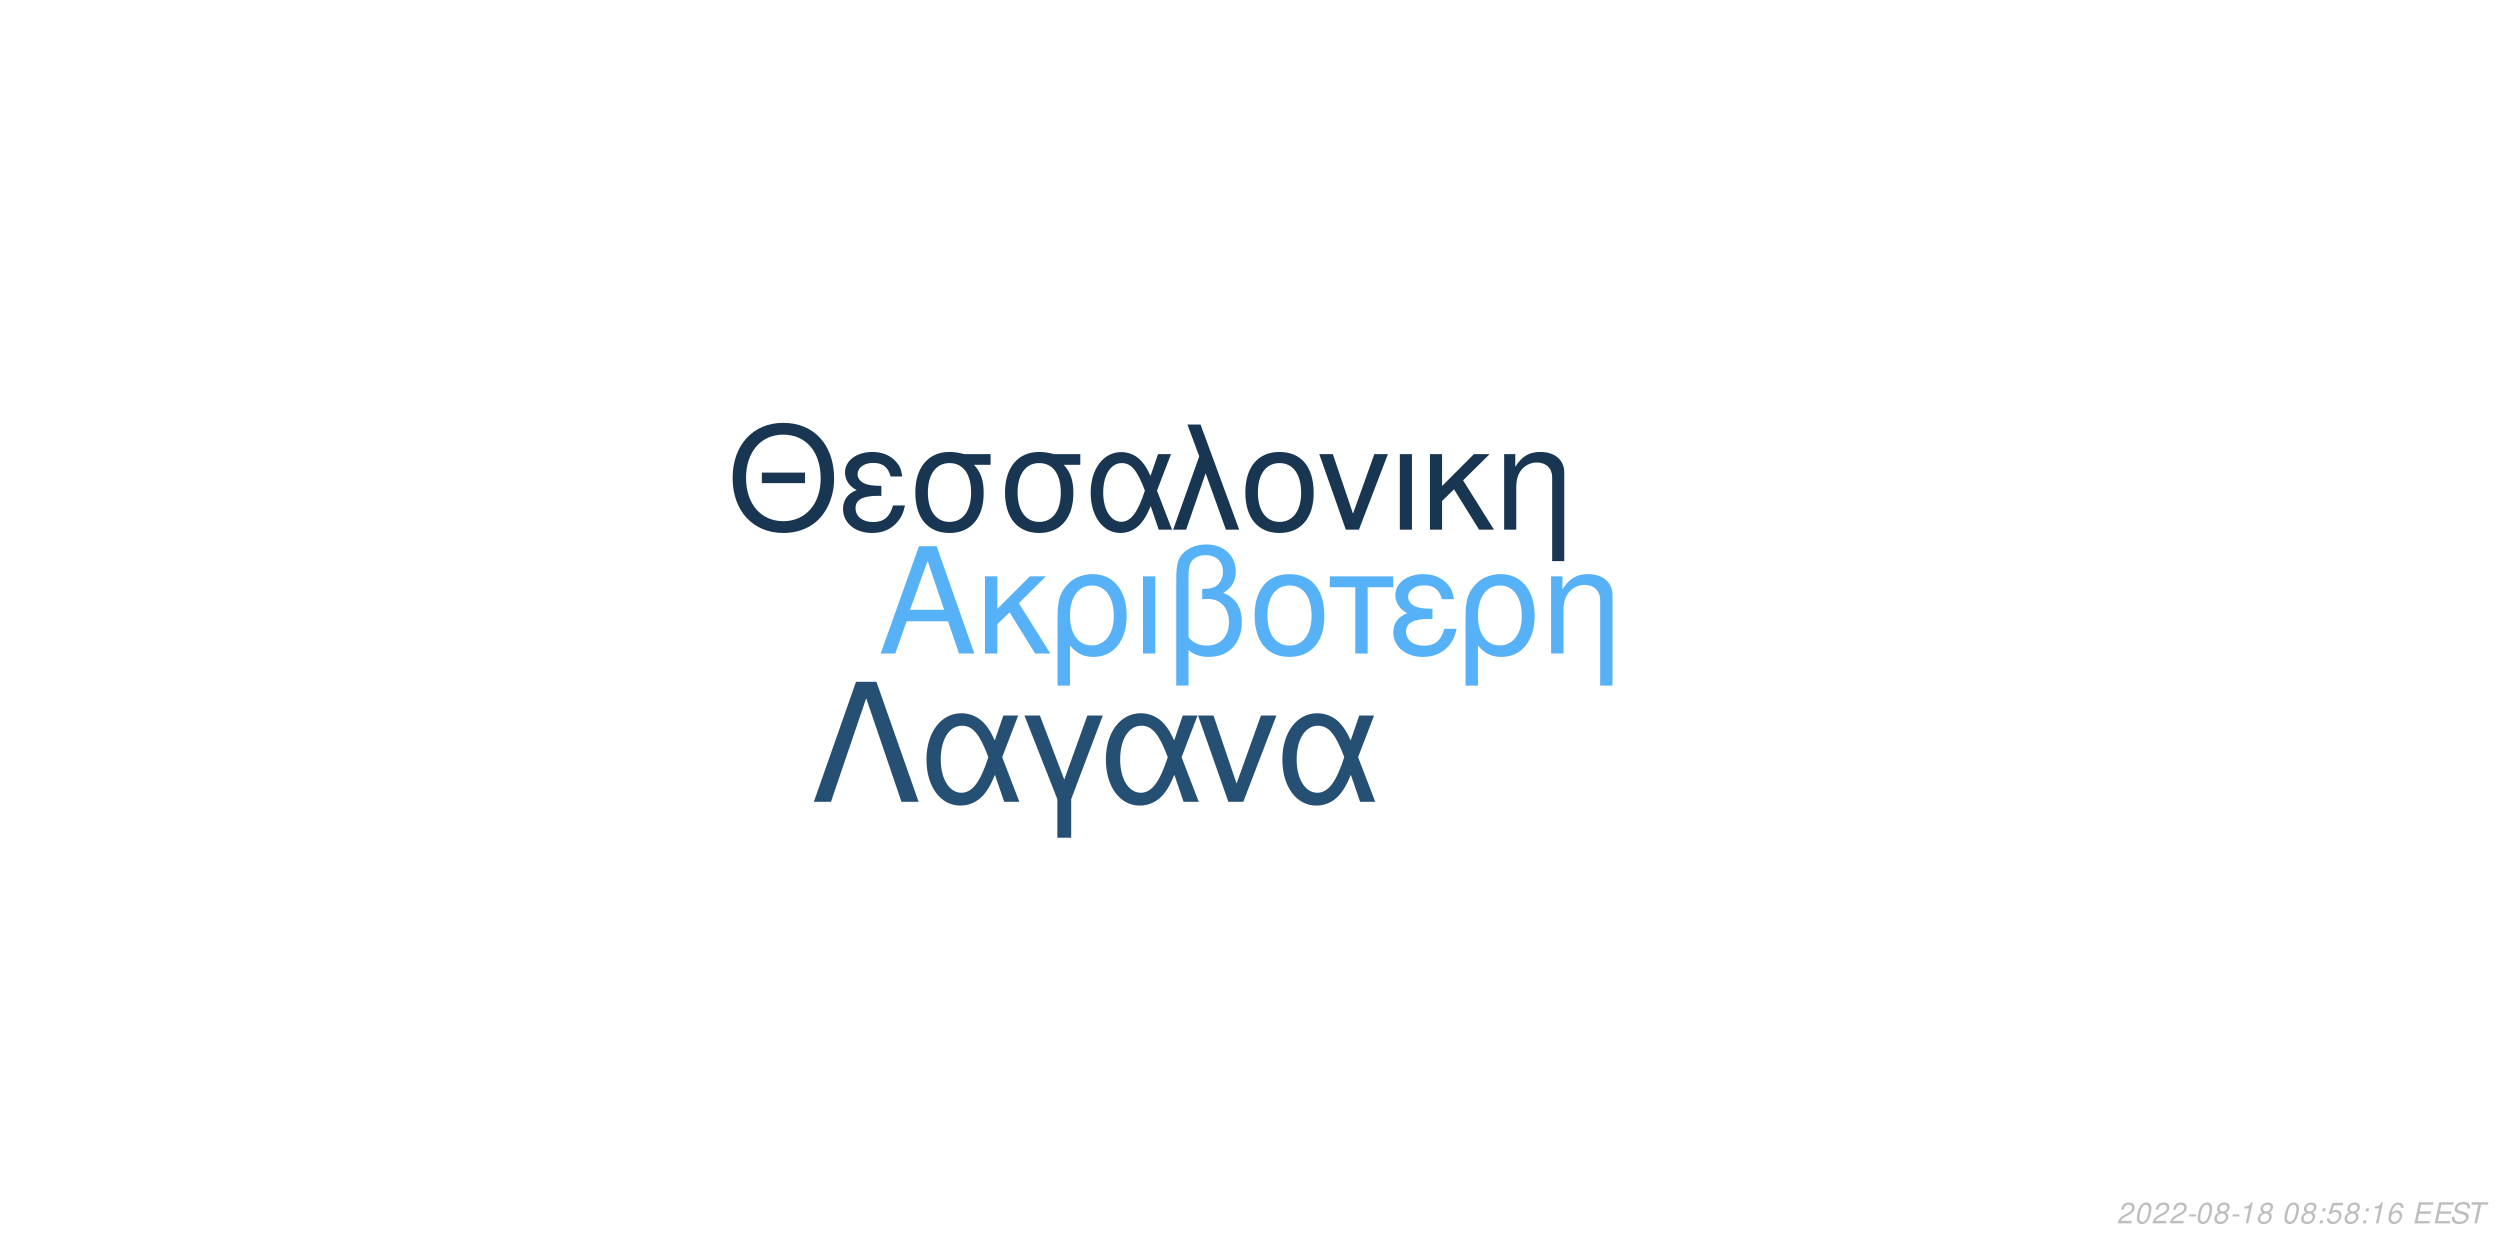
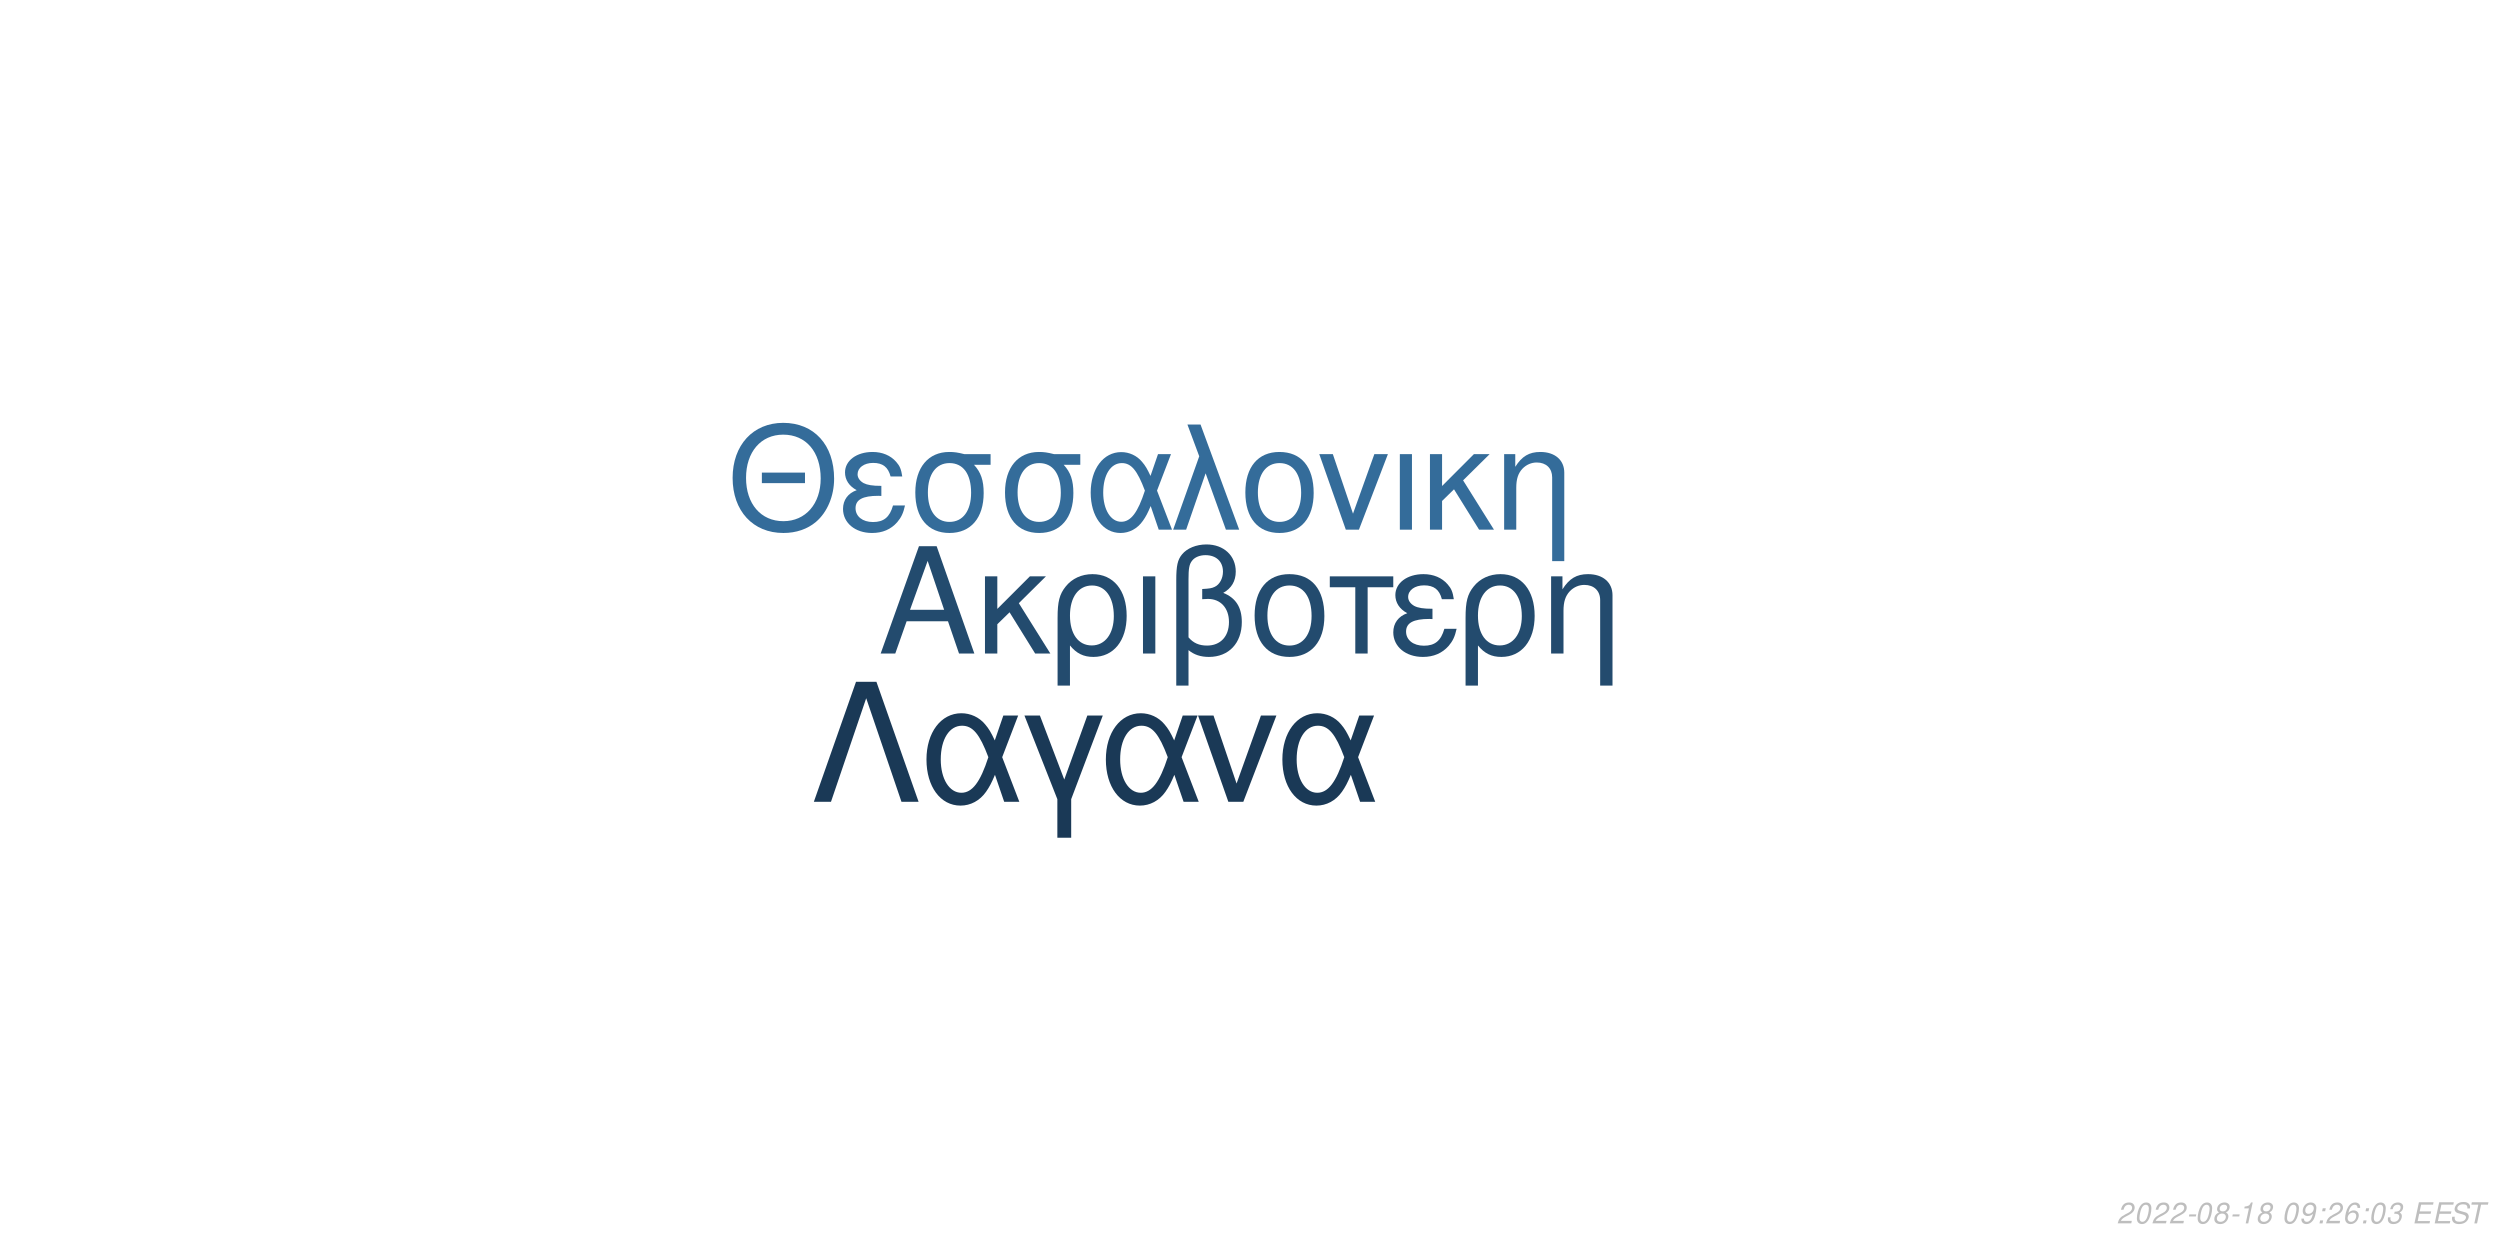
<svg xmlns="http://www.w3.org/2000/svg" xmlns:xlink="http://www.w3.org/1999/xlink" width="864pt" height="432pt" viewBox="0 0 864 432" version="1.1">
  <defs>
    <g>
      <symbol overflow="visible" id="glyph0-0">
        <path style="stroke:none;" d="" />
      </symbol>
      <symbol overflow="visible" id="glyph0-1">
        <path style="stroke:none;" d="M 24.125 -11.141 L 27.938 0 L 33.234 0 L 20.203 -37.094 L 14.094 -37.094 L 0.859 0 L 5.906 0 L 9.828 -11.141 Z M 22.797 -15.109 L 11 -15.109 L 17.094 -32.016 Z M 22.797 -15.109 " />
      </symbol>
      <symbol overflow="visible" id="glyph0-2">
        <path style="stroke:none;" d="M 7.172 -15.422 L 7.172 -26.672 L 2.906 -26.672 L 2.906 0 L 7.172 0 L 7.172 -10.125 L 11.406 -14.25 L 20.25 0 L 25.5 0 L 14.609 -17.406 L 23.969 -26.672 L 18.422 -26.672 Z M 7.172 -15.422 " />
      </symbol>
      <symbol overflow="visible" id="glyph0-3">
        <path style="stroke:none;" d="M 3 11.094 L 7.281 11.094 L 7.281 -2.797 C 9.516 -0.047 11.953 1.172 15.375 1.172 C 22.344 1.172 26.875 -4.422 26.875 -13.031 C 26.875 -21.891 22.297 -27.438 15.062 -27.438 C 11.297 -27.438 7.984 -25.906 5.797 -23.156 C 3.672 -20.516 3 -17.969 3 -12.359 Z M 14.906 -23.516 C 19.547 -23.516 22.438 -19.438 22.438 -12.922 C 22.438 -6.812 19.391 -2.797 14.812 -2.797 C 10.172 -2.797 7.281 -6.766 7.281 -13.125 C 7.281 -19.484 10.234 -23.516 14.906 -23.516 Z M 14.906 -23.516 " />
      </symbol>
      <symbol overflow="visible" id="glyph0-4">
        <path style="stroke:none;" d="M 3.516 0 L 7.781 0 L 7.781 -26.672 L 3.516 -26.672 Z M 3.516 0 " />
      </symbol>
      <symbol overflow="visible" id="glyph0-5">
        <path style="stroke:none;" d="M 4.016 11.094 L 8.25 11.094 L 8.25 -1.172 C 10.172 0.406 12.422 1.172 15.312 1.172 C 22.188 1.172 26.672 -3.609 26.672 -10.891 C 26.672 -15.984 24.578 -19.234 20.25 -20.969 C 23.109 -22.547 24.578 -25.031 24.578 -28.344 C 24.578 -33.844 20.406 -37.703 14.453 -37.703 C 10.938 -37.703 7.734 -36.391 6 -34.25 C 4.484 -32.422 4.016 -30.328 4.016 -25.391 Z M 8.25 -25.656 C 8.25 -29.359 8.5 -30.844 9.469 -32.062 C 10.375 -33.281 12.156 -34 14.094 -34 C 17.812 -34 20.156 -31.812 20.156 -28.297 C 20.156 -25.953 18.984 -23.812 17.297 -23.047 C 16.281 -22.547 15.469 -22.438 12.984 -22.297 L 12.984 -18.781 C 13.734 -18.828 14.344 -18.875 14.969 -18.875 C 19.344 -18.875 22.234 -15.719 22.234 -10.891 C 22.234 -5.906 19.281 -2.75 14.656 -2.75 C 11.953 -2.75 9.922 -3.609 8.25 -5.594 Z M 8.25 -25.656 " />
      </symbol>
      <symbol overflow="visible" id="glyph0-6">
        <path style="stroke:none;" d="M 14.094 -27.438 C 6.562 -27.438 2.094 -22.094 2.094 -13.125 C 2.094 -4.125 6.562 1.172 14.141 1.172 C 21.672 1.172 26.203 -4.172 26.203 -12.922 C 26.203 -22.188 21.828 -27.438 14.094 -27.438 Z M 14.141 -23.516 C 18.938 -23.516 21.781 -19.594 21.781 -12.984 C 21.781 -6.672 18.828 -2.75 14.141 -2.75 C 9.422 -2.75 6.516 -6.672 6.516 -13.125 C 6.516 -19.594 9.422 -23.516 14.141 -23.516 Z M 14.141 -23.516 " />
      </symbol>
      <symbol overflow="visible" id="glyph0-7">
        <path style="stroke:none;" d="M 7.891 0 L 12.156 0 L 12.156 -22.906 L 21.016 -22.906 L 21.016 -26.672 L -0.922 -26.672 L -0.922 -22.906 L 7.891 -22.906 Z M 7.891 0 " />
      </symbol>
      <symbol overflow="visible" id="glyph0-8">
        <path style="stroke:none;" d="M 14.562 -15.469 C 11.344 -15.469 9.562 -15.781 8.297 -16.438 C 6.922 -17.203 6.156 -18.328 6.156 -19.547 C 6.156 -21.891 8.453 -23.562 11.656 -23.562 C 15.062 -23.562 16.953 -22.094 17.812 -18.781 L 21.938 -18.781 C 21.578 -21.266 21.062 -22.5 19.797 -23.922 C 17.812 -26.203 14.906 -27.438 11.453 -27.438 C 5.797 -27.438 1.734 -24.375 1.734 -20.203 C 1.734 -17.609 3.156 -15.375 5.859 -13.938 C 2.797 -12.875 1.016 -10.484 1.016 -7.328 C 1.016 -2.391 5.297 1.172 11.25 1.172 C 14.969 1.172 17.906 -0.109 20.156 -2.641 C 21.578 -4.328 22.297 -5.797 22.906 -8.547 L 18.672 -8.547 C 17.5 -4.422 15.422 -2.703 11.609 -2.703 C 7.938 -2.703 5.438 -4.688 5.438 -7.578 C 5.438 -10.578 7.938 -11.953 13.484 -11.953 C 13.641 -11.953 14.094 -11.953 14.562 -11.906 Z M 14.562 -15.469 " />
      </symbol>
      <symbol overflow="visible" id="glyph0-9">
        <path style="stroke:none;" d="M 3.562 -26.672 L 3.562 0 L 7.844 0 L 7.844 -14.703 C 7.844 -17.906 8.5 -19.891 10.031 -21.531 C 11.406 -22.953 13.188 -23.719 15.062 -23.719 C 18.375 -23.719 20.516 -21.672 20.516 -18.469 L 20.516 11.094 L 24.781 11.094 L 24.781 -20.156 C 24.781 -24.578 21.469 -27.438 16.328 -27.438 C 12.359 -27.438 9.828 -25.906 7.484 -22.188 L 7.484 -26.672 Z M 3.562 -26.672 " />
      </symbol>
      <symbol overflow="visible" id="glyph1-0">
        <path style="stroke:none;" d="" />
      </symbol>
      <symbol overflow="visible" id="glyph1-1">
        <path style="stroke:none;" d="M 26.859 -19.734 L 11.953 -19.734 L 11.953 -16.094 L 26.859 -16.094 Z M 19.328 -36.922 C 8.922 -36.922 1.844 -29.25 1.844 -17.891 C 1.844 -6.484 8.875 1.141 19.391 1.141 C 23.812 1.141 27.703 -0.203 30.641 -2.688 C 34.578 -6.031 36.922 -11.656 36.922 -17.594 C 36.922 -29.297 30 -36.922 19.328 -36.922 Z M 19.328 -32.844 C 27.203 -32.844 32.281 -26.906 32.281 -17.688 C 32.281 -8.922 27.062 -2.938 19.391 -2.938 C 11.609 -2.938 6.484 -8.922 6.484 -17.891 C 6.484 -26.859 11.609 -32.844 19.328 -32.844 Z M 19.328 -32.844 " />
      </symbol>
      <symbol overflow="visible" id="glyph1-2">
        <path style="stroke:none;" d="M 14.25 -15.141 C 11.109 -15.141 9.375 -15.453 8.125 -16.094 C 6.781 -16.844 6.031 -17.938 6.031 -19.141 C 6.031 -21.422 8.266 -23.078 11.406 -23.078 C 14.75 -23.078 16.594 -21.625 17.438 -18.391 L 21.469 -18.391 C 21.125 -20.828 20.625 -22.031 19.391 -23.422 C 17.438 -25.656 14.594 -26.859 11.219 -26.859 C 5.688 -26.859 1.688 -23.875 1.688 -19.781 C 1.688 -17.234 3.094 -15.047 5.734 -13.656 C 2.734 -12.609 1 -10.266 1 -7.172 C 1 -2.344 5.188 1.141 11.016 1.141 C 14.656 1.141 17.547 -0.094 19.734 -2.594 C 21.125 -4.234 21.828 -5.688 22.422 -8.375 L 18.281 -8.375 C 17.141 -4.328 15.094 -2.641 11.359 -2.641 C 7.766 -2.641 5.328 -4.578 5.328 -7.422 C 5.328 -10.359 7.766 -11.703 13.203 -11.703 C 13.359 -11.703 13.797 -11.703 14.25 -11.656 Z M 14.25 -15.141 " />
      </symbol>
      <symbol overflow="visible" id="glyph1-3">
        <path style="stroke:none;" d="M 29 -26.109 L 19.938 -26.109 C 17.594 -26.703 16.438 -26.859 14.703 -26.859 C 7.469 -26.859 2.984 -21.469 2.984 -12.859 C 2.984 -4.031 7.375 1.141 14.797 1.141 C 22.172 1.141 26.609 -4.078 26.609 -12.656 C 26.609 -17.047 25.656 -19.828 23.266 -22.422 L 29 -22.422 Z M 14.797 -23.016 C 19.531 -23.016 22.266 -19.234 22.266 -12.75 C 22.266 -6.531 19.438 -2.688 14.797 -2.688 C 10.172 -2.688 7.328 -6.531 7.328 -12.859 C 7.328 -19.188 10.172 -23.016 14.797 -23.016 Z M 14.797 -23.016 " />
      </symbol>
      <symbol overflow="visible" id="glyph1-4">
        <path style="stroke:none;" d="M 29.344 -26.109 L 24.859 -26.109 L 22.266 -18.578 C 21.125 -21.031 20.484 -22.125 19.328 -23.469 C 17.547 -25.609 14.906 -26.812 12.156 -26.812 C 5.984 -26.812 1.594 -20.984 1.594 -12.812 C 1.594 -4.578 5.828 1.141 11.906 1.141 C 14.953 1.141 17.734 -0.344 19.625 -3.047 C 20.672 -4.531 21.281 -5.688 22.328 -8.172 L 25.109 0 L 29.703 0 L 24.516 -13.5 Z M 20.328 -13.5 C 17.891 -5.922 15.453 -2.734 12.156 -2.734 C 8.516 -2.734 5.922 -6.922 5.922 -12.812 C 5.922 -18.938 8.516 -23.016 12.359 -23.016 C 15.594 -23.016 17.688 -20.531 20.328 -13.5 Z M 20.328 -13.5 " />
      </symbol>
      <symbol overflow="visible" id="glyph1-5">
        <path style="stroke:none;" d="M 1.094 0 L 5.578 0 L 12.312 -19.484 L 19.328 0 L 23.922 0 L 10.562 -36.328 L 6.031 -36.328 L 10.109 -25.359 Z M 1.094 0 " />
      </symbol>
      <symbol overflow="visible" id="glyph1-6">
        <path style="stroke:none;" d="M 13.797 -26.859 C 6.422 -26.859 2.047 -21.625 2.047 -12.859 C 2.047 -4.031 6.422 1.141 13.859 1.141 C 21.234 1.141 25.656 -4.078 25.656 -12.656 C 25.656 -21.719 21.375 -26.859 13.797 -26.859 Z M 13.859 -23.016 C 18.531 -23.016 21.328 -19.188 21.328 -12.703 C 21.328 -6.531 18.438 -2.688 13.859 -2.688 C 9.219 -2.688 6.375 -6.531 6.375 -12.859 C 6.375 -19.188 9.219 -23.016 13.859 -23.016 Z M 13.859 -23.016 " />
      </symbol>
      <symbol overflow="visible" id="glyph1-7">
        <path style="stroke:none;" d="M 14.297 0 L 24.312 -26.109 L 19.625 -26.109 L 12.25 -5.531 L 5.281 -26.109 L 0.594 -26.109 L 9.766 0 Z M 14.297 0 " />
      </symbol>
      <symbol overflow="visible" id="glyph1-8">
        <path style="stroke:none;" d="M 3.438 0 L 7.625 0 L 7.625 -26.109 L 3.438 -26.109 Z M 3.438 0 " />
      </symbol>
      <symbol overflow="visible" id="glyph1-9">
        <path style="stroke:none;" d="M 7.031 -15.094 L 7.031 -26.109 L 2.844 -26.109 L 2.844 0 L 7.031 0 L 7.031 -9.922 L 11.156 -13.953 L 19.828 0 L 24.969 0 L 14.297 -17.047 L 23.469 -26.109 L 18.031 -26.109 Z M 7.031 -15.094 " />
      </symbol>
      <symbol overflow="visible" id="glyph1-10">
        <path style="stroke:none;" d="M 3.484 -26.109 L 3.484 0 L 7.672 0 L 7.672 -14.406 C 7.672 -17.547 8.328 -19.484 9.812 -21.078 C 11.156 -22.469 12.906 -23.219 14.75 -23.219 C 17.984 -23.219 20.078 -21.234 20.078 -18.094 L 20.078 10.859 L 24.266 10.859 L 24.266 -19.734 C 24.266 -24.062 21.031 -26.859 16 -26.859 C 12.109 -26.859 9.609 -25.359 7.328 -21.719 L 7.328 -26.109 Z M 3.484 -26.109 " />
      </symbol>
      <symbol overflow="visible" id="glyph2-0">
        <path style="stroke:none;" d="" />
      </symbol>
      <symbol overflow="visible" id="glyph2-1">
        <path style="stroke:none;" d="M 22.531 -41.484 L 15.484 -41.484 L 0.906 0 L 6.828 0 L 19 -35.797 L 31.188 0 L 37.109 0 Z M 22.531 -41.484 " />
      </symbol>
      <symbol overflow="visible" id="glyph2-2">
        <path style="stroke:none;" d="M 33.516 -29.812 L 28.391 -29.812 L 25.438 -21.219 C 24.125 -24.016 23.391 -25.266 22.078 -26.797 C 20.031 -29.25 17.016 -30.609 13.891 -30.609 C 6.828 -30.609 1.828 -23.953 1.828 -14.625 C 1.828 -5.234 6.656 1.312 13.594 1.312 C 17.078 1.312 20.266 -0.391 22.422 -3.469 C 23.609 -5.172 24.297 -6.484 25.5 -9.328 L 28.688 0 L 33.922 0 L 28 -15.422 Z M 23.219 -15.422 C 20.422 -6.766 17.641 -3.125 13.891 -3.125 C 9.734 -3.125 6.766 -7.906 6.766 -14.625 C 6.766 -21.625 9.734 -26.297 14.109 -26.297 C 17.812 -26.297 20.203 -23.453 23.219 -15.422 Z M 23.219 -15.422 " />
      </symbol>
      <symbol overflow="visible" id="glyph2-3">
        <path style="stroke:none;" d="M 12.062 12.406 L 16.844 12.406 L 16.844 -0.906 L 27.766 -29.812 L 22.422 -29.812 L 14.453 -7.688 L 6.031 -29.812 L 0.688 -29.812 L 12.062 -0.906 Z M 12.062 12.406 " />
      </symbol>
      <symbol overflow="visible" id="glyph2-4">
        <path style="stroke:none;" d="M 16.328 0 L 27.766 -29.812 L 22.422 -29.812 L 14 -6.312 L 6.031 -29.812 L 0.688 -29.812 L 11.156 0 Z M 16.328 0 " />
      </symbol>
      <symbol overflow="visible" id="glyph3-0">
        <path style="stroke:none;" d="" />
      </symbol>
      <symbol overflow="visible" id="glyph3-1">
        <path style="stroke:none;" d="M 5.234 -0.875 L 1.469 -0.875 C 1.641 -1.375 2.203 -1.891 3.109 -2.344 L 4.234 -2.938 C 5.562 -3.625 6.219 -4.469 6.219 -5.484 C 6.219 -5.938 6.062 -6.359 5.797 -6.656 C 5.469 -7.047 4.984 -7.234 4.312 -7.234 C 2.766 -7.234 1.891 -6.453 1.484 -4.734 L 2.375 -4.734 C 2.484 -5.188 2.609 -5.484 2.797 -5.75 C 3.094 -6.203 3.609 -6.453 4.188 -6.453 C 4.891 -6.453 5.344 -6.031 5.344 -5.375 C 5.344 -4.703 4.859 -4.094 4.016 -3.656 L 2.984 -3.125 C 1.234 -2.188 0.797 -1.656 0.344 -0.016 L 5.047 -0.016 Z M 5.234 -0.875 " />
      </symbol>
      <symbol overflow="visible" id="glyph3-2">
        <path style="stroke:none;" d="M 4.203 -7.234 C 3.375 -7.234 2.688 -6.812 2.125 -5.984 C 1.484 -5.047 0.984 -3.188 0.984 -1.734 C 0.984 -1.109 1.172 -0.562 1.484 -0.266 C 1.797 0.047 2.281 0.234 2.766 0.234 C 3.625 0.234 4.281 -0.156 4.859 -1.016 C 5.516 -1.953 6 -3.797 6 -5.266 C 6 -6.5 5.328 -7.234 4.203 -7.234 Z M 4.094 -6.453 C 4.734 -6.453 5.125 -5.984 5.125 -5.156 C 5.125 -4.203 4.781 -2.625 4.406 -1.812 C 3.984 -0.938 3.516 -0.547 2.875 -0.547 C 2.25 -0.547 1.875 -1.031 1.875 -1.828 C 1.875 -2.797 2.203 -4.344 2.594 -5.203 C 2.984 -6.047 3.453 -6.453 4.094 -6.453 Z M 4.094 -6.453 " />
      </symbol>
      <symbol overflow="visible" id="glyph3-3">
        <path style="stroke:none;" d="M 3.516 -3.125 L 1.125 -3.125 L 0.969 -2.406 L 3.359 -2.406 Z M 3.516 -3.125 " />
      </symbol>
      <symbol overflow="visible" id="glyph3-4">
        <path style="stroke:none;" d="M 4.766 -3.797 C 5.078 -3.969 5.234 -4.078 5.438 -4.234 C 5.812 -4.594 6.062 -5.172 6.062 -5.734 C 6.062 -6.625 5.344 -7.234 4.266 -7.234 C 2.812 -7.234 1.703 -6.219 1.703 -4.875 C 1.703 -4.406 1.875 -4.125 2.359 -3.812 C 1.297 -3.312 0.75 -2.516 0.75 -1.469 C 0.75 -0.438 1.547 0.234 2.812 0.234 C 3.656 0.234 4.359 -0.094 4.938 -0.734 C 5.359 -1.234 5.609 -1.859 5.609 -2.438 C 5.609 -3.047 5.312 -3.516 4.766 -3.797 Z M 4.109 -6.453 C 4.797 -6.453 5.188 -6.125 5.188 -5.578 C 5.188 -5.266 5.062 -4.922 4.859 -4.672 C 4.562 -4.312 4.188 -4.156 3.656 -4.156 C 2.984 -4.156 2.594 -4.453 2.594 -4.984 C 2.594 -5.859 3.203 -6.453 4.109 -6.453 Z M 3.453 -3.406 C 4.234 -3.406 4.734 -2.984 4.734 -2.312 C 4.734 -1.312 3.922 -0.547 2.875 -0.547 C 2.125 -0.547 1.625 -0.969 1.625 -1.625 C 1.625 -2.609 2.438 -3.406 3.453 -3.406 Z M 3.453 -3.406 " />
      </symbol>
      <symbol overflow="visible" id="glyph3-5">
        <path style="stroke:none;" d="M 3.703 -5.188 L 2.594 0 L 3.469 0 L 5.016 -7.234 L 4.438 -7.234 C 3.906 -6.156 3.688 -6.016 2.234 -5.812 L 2.109 -5.188 Z M 3.703 -5.188 " />
      </symbol>
      <symbol overflow="visible" id="glyph3-6">
        <path style="stroke:none;" d="" />
      </symbol>
      <symbol overflow="visible" id="glyph3-7">
-         <path style="stroke:none;" d="M 2.359 -1.031 L 1.312 -1.031 L 1.094 0 L 2.141 0 Z M 3.266 -5.234 L 2.219 -5.234 L 2 -4.203 L 3.047 -4.203 Z M 3.266 -5.234 " />
+         <path style="stroke:none;" d="M 0.844 -1.656 C 0.844 -1.547 0.844 -1.438 0.844 -1.375 C 0.844 -0.406 1.531 0.234 2.578 0.234 C 3.203 0.234 3.766 0.016 4.297 -0.438 C 4.938 -1 5.312 -1.656 5.594 -2.719 C 5.844 -3.672 6.016 -4.766 6.016 -5.375 C 6.016 -5.844 5.844 -6.328 5.547 -6.656 C 5.203 -7.031 4.703 -7.234 4.062 -7.234 C 2.516 -7.234 1.297 -5.938 1.297 -4.266 C 1.297 -3.203 1.984 -2.547 3.047 -2.547 C 3.484 -2.547 3.953 -2.672 4.281 -2.891 C 4.406 -2.984 4.547 -3.078 4.828 -3.344 C 4.438 -1.484 3.703 -0.547 2.703 -0.547 C 2.109 -0.547 1.719 -0.938 1.719 -1.547 L 1.719 -1.656 Z M 3.953 -6.453 C 4.625 -6.453 5.141 -5.953 5.141 -5.281 C 5.141 -4.188 4.312 -3.312 3.297 -3.312 C 2.594 -3.312 2.172 -3.734 2.172 -4.453 C 2.172 -5.562 2.984 -6.453 3.953 -6.453 Z M 3.953 -6.453 " />
      </symbol>
      <symbol overflow="visible" id="glyph3-8">
-         <path style="stroke:none;" d="M 6.297 -7.094 L 2.594 -7.094 L 1.234 -3.234 L 2.047 -3.234 C 2.656 -3.766 2.938 -3.906 3.531 -3.906 C 4.328 -3.906 4.797 -3.453 4.797 -2.688 C 4.797 -1.438 3.969 -0.547 2.828 -0.547 C 2.031 -0.547 1.609 -0.938 1.578 -1.734 L 0.703 -1.734 L 0.703 -1.516 C 0.703 -0.938 0.844 -0.547 1.188 -0.266 C 1.562 0.062 2.078 0.234 2.703 0.234 C 3.656 0.234 4.391 -0.156 4.984 -0.922 C 5.422 -1.5 5.672 -2.234 5.672 -2.953 C 5.672 -4 4.938 -4.672 3.812 -4.672 C 3.328 -4.672 2.906 -4.547 2.406 -4.234 L 3.109 -6.219 L 6.109 -6.219 Z M 6.297 -7.094 " />
+         <path style="stroke:none;" d="M 2.359 -1.031 L 1.312 -1.031 L 1.094 0 L 2.141 0 Z M 3.266 -5.234 L 2.219 -5.234 L 2 -4.203 L 3.047 -4.203 Z M 3.266 -5.234 " />
      </symbol>
      <symbol overflow="visible" id="glyph3-9">
        <path style="stroke:none;" d="M 6.125 -5.344 L 6.141 -5.625 C 6.141 -6.609 5.453 -7.234 4.391 -7.234 C 3.438 -7.234 2.641 -6.719 2.016 -5.703 C 1.422 -4.781 0.938 -2.953 0.938 -1.688 C 0.938 -0.516 1.688 0.234 2.859 0.234 C 3.703 0.234 4.438 -0.156 5 -0.875 C 5.406 -1.422 5.672 -2.156 5.672 -2.766 C 5.672 -3.812 4.969 -4.5 3.906 -4.5 C 3.234 -4.5 2.672 -4.234 2.094 -3.625 C 2.406 -5.375 3.234 -6.453 4.25 -6.453 C 4.703 -6.453 5.062 -6.234 5.172 -5.844 C 5.203 -5.719 5.234 -5.578 5.25 -5.344 Z M 3.656 -3.734 C 4.344 -3.734 4.797 -3.281 4.797 -2.625 C 4.797 -1.469 3.984 -0.547 2.984 -0.547 C 2.297 -0.547 1.812 -1.047 1.812 -1.766 C 1.812 -2.859 2.625 -3.734 3.656 -3.734 Z M 3.656 -3.734 " />
      </symbol>
      <symbol overflow="visible" id="glyph3-10">
+         <path style="stroke:none;" d="M 2.922 -3.312 C 3.125 -3.344 3.234 -3.344 3.375 -3.344 C 4.203 -3.344 4.688 -3 4.688 -2.406 C 4.688 -1.312 3.906 -0.547 2.781 -0.547 C 2.047 -0.547 1.594 -0.938 1.594 -1.562 C 1.594 -1.719 1.609 -1.844 1.656 -2.094 L 0.766 -2.094 C 0.734 -1.797 0.719 -1.641 0.719 -1.469 C 0.719 -0.375 1.406 0.234 2.641 0.234 C 3.547 0.234 4.297 -0.078 4.812 -0.656 C 5.266 -1.156 5.562 -1.875 5.562 -2.547 C 5.562 -3.125 5.344 -3.453 4.797 -3.734 C 5.641 -4.234 6.016 -4.844 6.016 -5.734 C 6.016 -6.656 5.312 -7.234 4.203 -7.234 C 3.375 -7.234 2.672 -6.938 2.188 -6.375 C 1.891 -6.031 1.703 -5.641 1.516 -4.906 L 2.391 -4.906 C 2.5 -5.359 2.594 -5.594 2.734 -5.812 C 3.047 -6.234 3.516 -6.453 4.078 -6.453 C 4.734 -6.453 5.141 -6.125 5.141 -5.578 C 5.141 -5.188 5.016 -4.797 4.797 -4.547 C 4.516 -4.234 4 -4.062 3.266 -4.062 L 3.078 -4.062 Z M 2.922 -3.312 " />
+       </symbol>
+       <symbol overflow="visible" id="glyph3-11">
        <path style="stroke:none;" d="M 2.547 -3.312 L 6.5 -3.312 L 6.688 -4.141 L 2.719 -4.141 L 3.219 -6.469 L 7.344 -6.469 L 7.516 -7.297 L 2.453 -7.297 L 0.906 0 L 6.125 0 L 6.297 -0.812 L 2.016 -0.812 Z M 2.547 -3.312 " />
      </symbol>
-       <symbol overflow="visible" id="glyph3-11">
+       <symbol overflow="visible" id="glyph3-12">
        <path style="stroke:none;" d="M 7.062 -5.156 C 7.125 -5.438 7.141 -5.562 7.141 -5.703 C 7.141 -6.156 6.938 -6.594 6.594 -6.891 C 6.188 -7.25 5.656 -7.406 4.875 -7.406 C 3.844 -7.406 3.047 -7.125 2.5 -6.562 C 2.094 -6.141 1.781 -5.438 1.781 -4.922 C 1.781 -4.297 2.219 -3.766 2.891 -3.562 L 4.594 -3.094 C 5.406 -2.859 5.734 -2.578 5.734 -2.094 C 5.734 -1.781 5.547 -1.406 5.266 -1.141 C 4.844 -0.766 4.266 -0.578 3.453 -0.578 C 2.328 -0.578 1.812 -0.984 1.812 -1.906 C 1.812 -2.047 1.812 -2.125 1.844 -2.312 L 0.984 -2.312 C 0.906 -2.062 0.891 -1.906 0.891 -1.688 C 0.891 -0.484 1.797 0.234 3.297 0.234 C 4.359 0.234 5.234 -0.062 5.812 -0.609 C 6.344 -1.078 6.688 -1.797 6.688 -2.375 C 6.688 -2.641 6.609 -2.906 6.453 -3.156 C 6.234 -3.5 5.938 -3.703 5.469 -3.828 L 3.75 -4.312 C 2.984 -4.547 2.734 -4.734 2.734 -5.188 C 2.734 -5.547 2.875 -5.844 3.188 -6.109 C 3.547 -6.438 4.031 -6.594 4.703 -6.594 C 5.266 -6.594 5.688 -6.484 5.906 -6.297 C 6.094 -6.125 6.219 -5.797 6.219 -5.516 C 6.219 -5.422 6.203 -5.344 6.188 -5.156 Z M 7.062 -5.156 " />
      </symbol>
-       <symbol overflow="visible" id="glyph3-12">
+       <symbol overflow="visible" id="glyph3-13">
        <path style="stroke:none;" d="M 4.938 -6.469 L 7.312 -6.469 L 7.484 -7.297 L 1.75 -7.297 L 1.578 -6.469 L 3.984 -6.469 L 2.609 0 L 3.547 0 Z M 4.938 -6.469 " />
      </symbol>
    </g>
  </defs>
  <g id="surface1">
    <rect x="0" y="0" width="864" height="432" style="fill:rgb(100%,100%,100%);fill-opacity:1;stroke:none;" />
-     <g style="fill:rgb(33.725%,69.412%,96.863%);fill-opacity:1;">
+     <g style="fill:rgb(13.725%,29.412%,43.137%);fill-opacity:1;">
      <use xlink:href="#glyph0-1" x="303.5" y="225.861" />
      <use xlink:href="#glyph0-2" x="337.5" y="225.861" />
      <use xlink:href="#glyph0-3" x="362.5" y="225.861" />
      <use xlink:href="#glyph0-4" x="391.5" y="225.861" />
      <use xlink:href="#glyph0-5" x="402.5" y="225.861" />
      <use xlink:href="#glyph0-6" x="431.5" y="225.861" />
      <use xlink:href="#glyph0-7" x="460.5" y="225.861" />
      <use xlink:href="#glyph0-8" x="480.5" y="225.861" />
      <use xlink:href="#glyph0-3" x="503.5" y="225.861" />
      <use xlink:href="#glyph0-9" x="532.5" y="225.861" />
    </g>
-     <g style="fill:rgb(9.412%,20.784%,31.765%);fill-opacity:1;">
+     <g style="fill:rgb(20.392%,42.353%,60.392%);fill-opacity:1;">
      <use xlink:href="#glyph1-1" x="251.348" y="183.058" />
      <use xlink:href="#glyph1-2" x="290.348" y="183.058" />
      <use xlink:href="#glyph1-3" x="313.348" y="183.058" />
      <use xlink:href="#glyph1-3" x="344.348" y="183.058" />
      <use xlink:href="#glyph1-4" x="375.348" y="183.058" />
      <use xlink:href="#glyph1-5" x="404.348" y="183.058" />
      <use xlink:href="#glyph1-6" x="428.348" y="183.058" />
      <use xlink:href="#glyph1-7" x="455.348" y="183.058" />
      <use xlink:href="#glyph1-8" x="480.348" y="183.058" />
      <use xlink:href="#glyph1-9" x="491.348" y="183.058" />
      <use xlink:href="#glyph1-10" x="516.348" y="183.058" />
    </g>
-     <g style="fill:rgb(14.51%,30.98%,45.098%);fill-opacity:1;">
+     <g style="fill:rgb(10.196%,22.353%,33.725%);fill-opacity:1;">
      <use xlink:href="#glyph2-1" x="280.359" y="277.105" />
      <use xlink:href="#glyph2-2" x="318.359" y="277.105" />
      <use xlink:href="#glyph2-3" x="353.359" y="277.105" />
      <use xlink:href="#glyph2-2" x="380.359" y="277.105" />
      <use xlink:href="#glyph2-4" x="413.359" y="277.105" />
      <use xlink:href="#glyph2-2" x="441.359" y="277.105" />
    </g>
    <g style="fill:rgb(74.51%,74.51%,74.51%);fill-opacity:1;">
      <use xlink:href="#glyph3-1" x="731.52" y="422.81" />
      <use xlink:href="#glyph3-2" x="737.52" y="422.81" />
      <use xlink:href="#glyph3-1" x="743.52" y="422.81" />
      <use xlink:href="#glyph3-1" x="749.52" y="422.81" />
      <use xlink:href="#glyph3-3" x="755.52" y="422.81" />
      <use xlink:href="#glyph3-2" x="758.52" y="422.81" />
      <use xlink:href="#glyph3-4" x="764.52" y="422.81" />
      <use xlink:href="#glyph3-3" x="770.52" y="422.81" />
      <use xlink:href="#glyph3-5" x="773.52" y="422.81" />
      <use xlink:href="#glyph3-4" x="779.52" y="422.81" />
      <use xlink:href="#glyph3-6" x="785.52" y="422.81" />
      <use xlink:href="#glyph3-2" x="788.52" y="422.81" />
-       <use xlink:href="#glyph3-4" x="794.52" y="422.81" />
-       <use xlink:href="#glyph3-7" x="800.52" y="422.81" />
-       <use xlink:href="#glyph3-8" x="803.52" y="422.81" />
-       <use xlink:href="#glyph3-4" x="809.52" y="422.81" />
-       <use xlink:href="#glyph3-7" x="815.52" y="422.81" />
-       <use xlink:href="#glyph3-5" x="818.52" y="422.81" />
-       <use xlink:href="#glyph3-9" x="824.52" y="422.81" />
+       <use xlink:href="#glyph3-7" x="794.52" y="422.81" />
+       <use xlink:href="#glyph3-8" x="800.52" y="422.81" />
+       <use xlink:href="#glyph3-1" x="803.52" y="422.81" />
+       <use xlink:href="#glyph3-9" x="809.52" y="422.81" />
+       <use xlink:href="#glyph3-8" x="815.52" y="422.81" />
+       <use xlink:href="#glyph3-2" x="818.52" y="422.81" />
+       <use xlink:href="#glyph3-10" x="824.52" y="422.81" />
      <use xlink:href="#glyph3-6" x="830.52" y="422.81" />
-       <use xlink:href="#glyph3-10" x="833.52" y="422.81" />
-       <use xlink:href="#glyph3-10" x="840.52" y="422.81" />
-       <use xlink:href="#glyph3-11" x="846.52" y="422.81" />
-       <use xlink:href="#glyph3-12" x="852.52" y="422.81" />
+       <use xlink:href="#glyph3-11" x="833.52" y="422.81" />
+       <use xlink:href="#glyph3-11" x="840.52" y="422.81" />
+       <use xlink:href="#glyph3-12" x="846.52" y="422.81" />
+       <use xlink:href="#glyph3-13" x="852.52" y="422.81" />
    </g>
  </g>
</svg>
